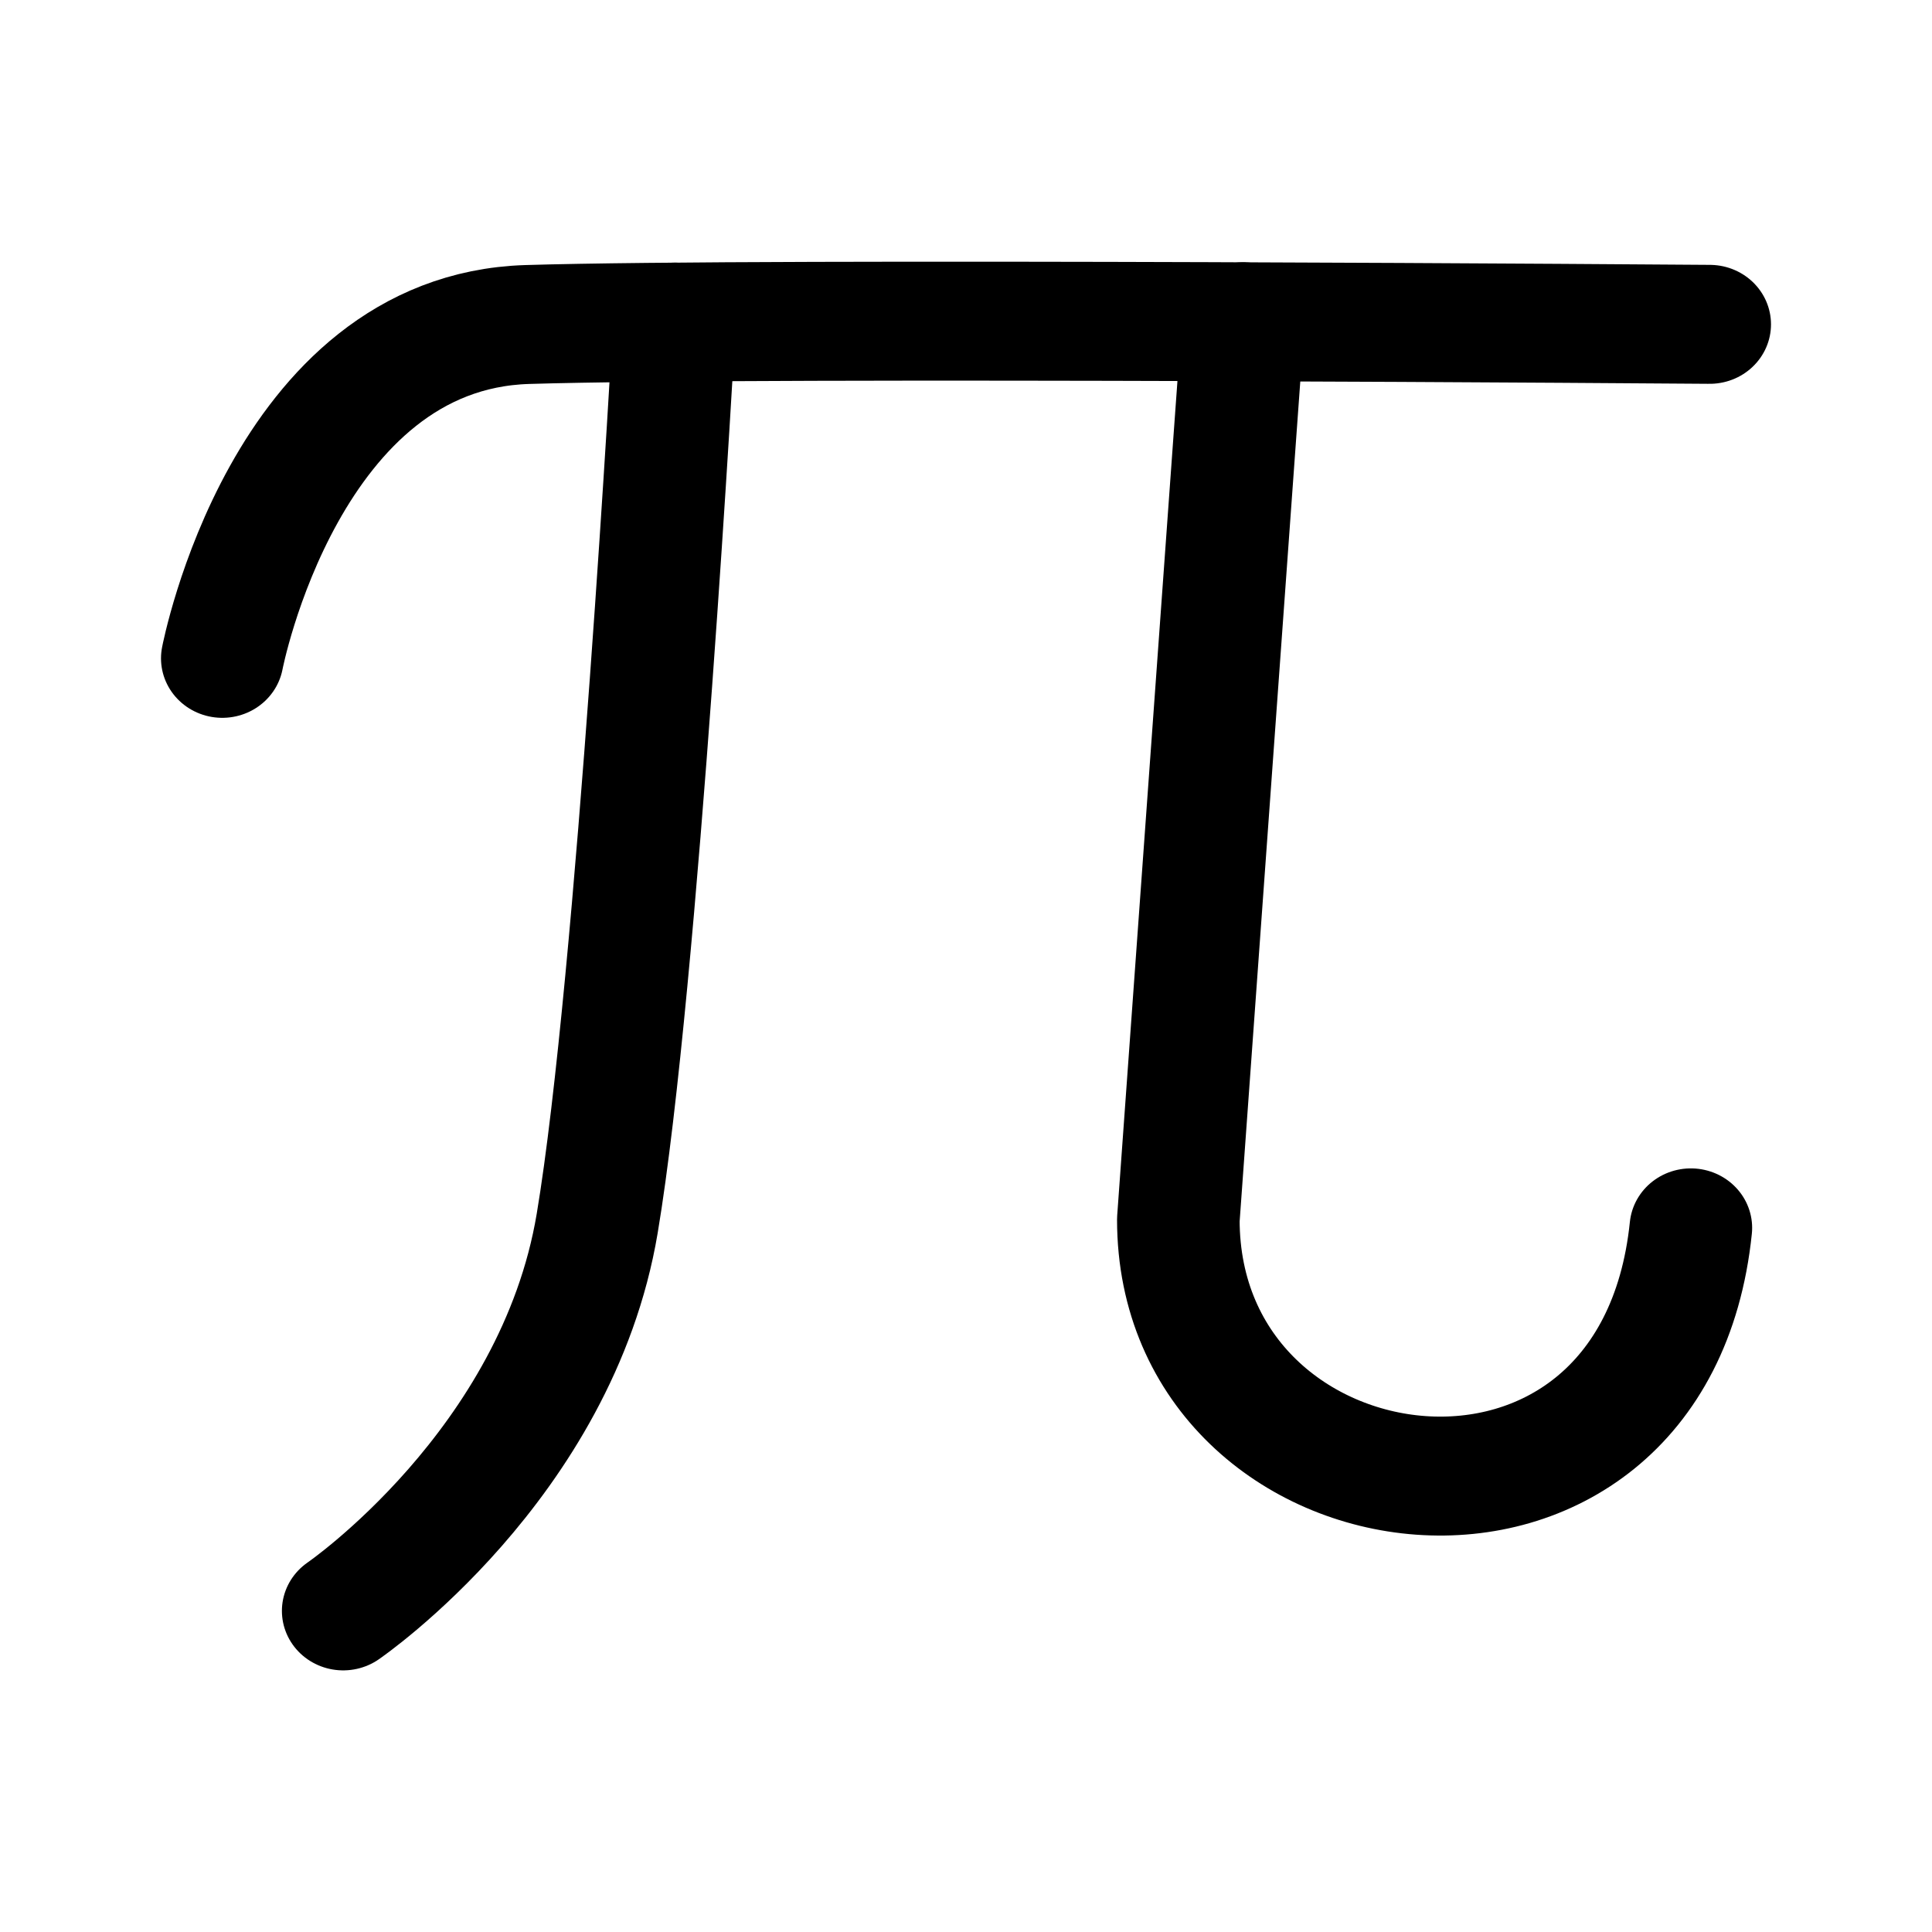
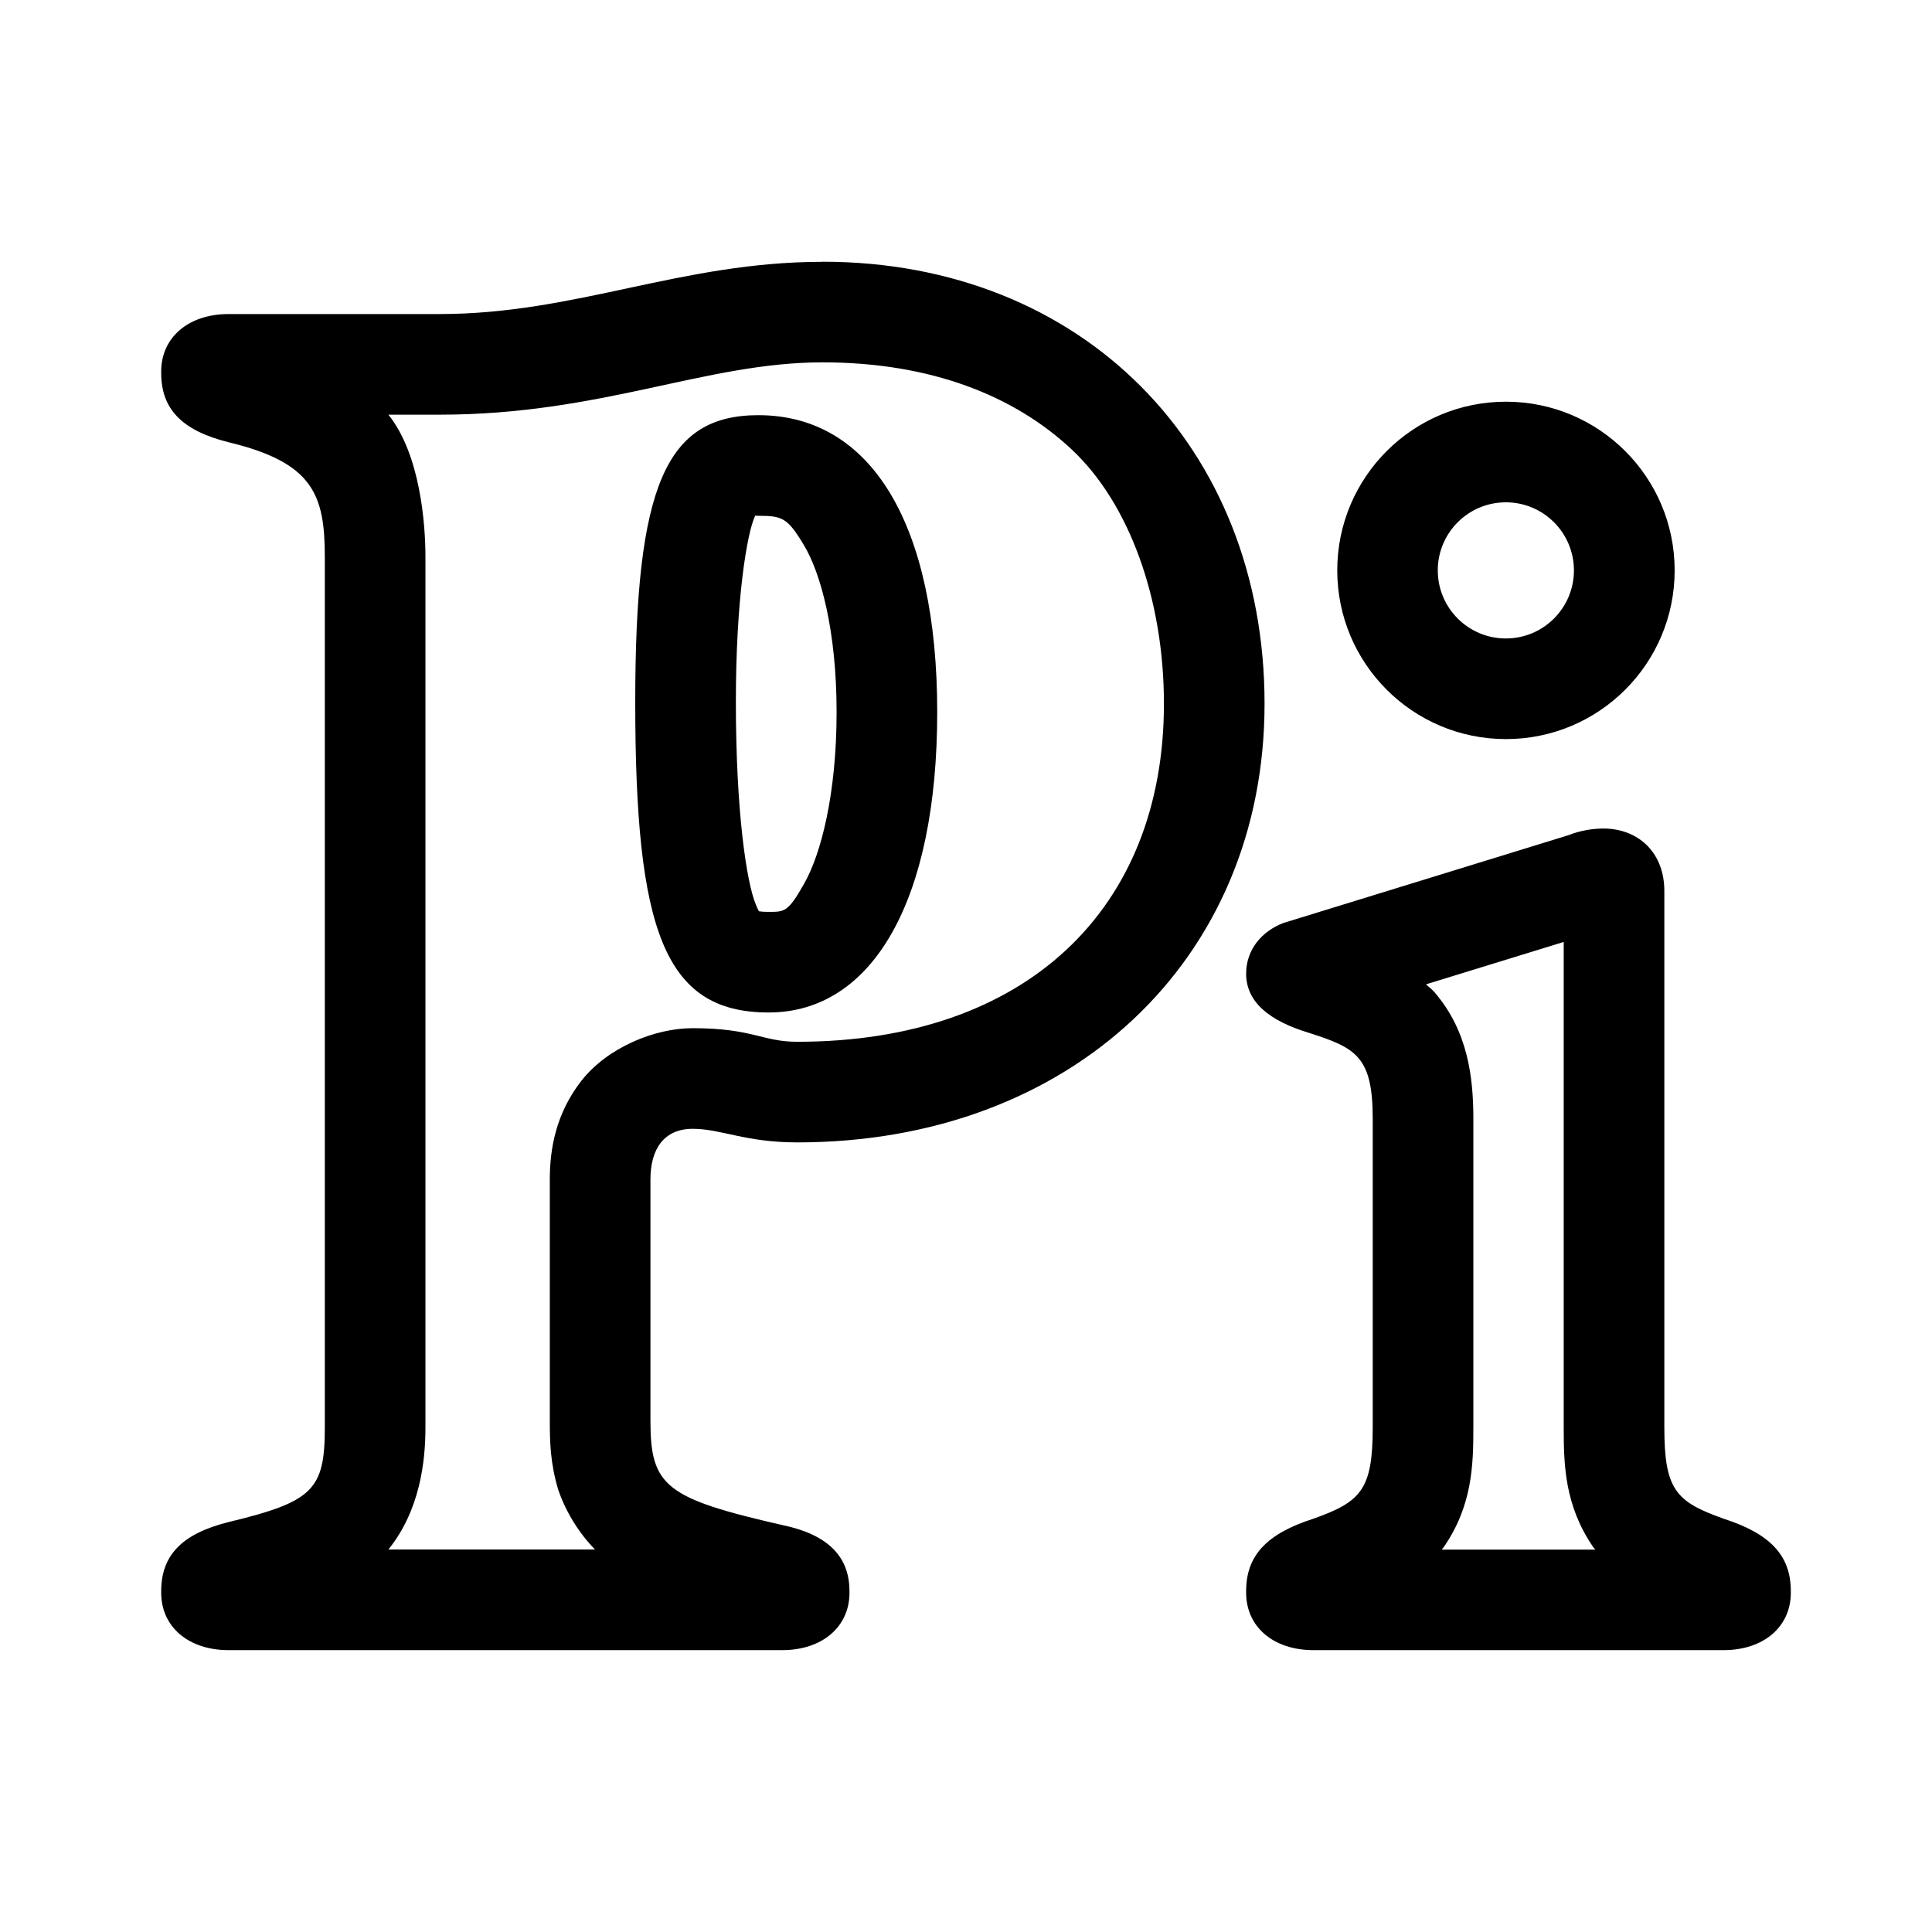
- <svg xmlns="http://www.w3.org/2000/svg" width="192" height="192" fill="none" version="1.1" viewBox="0 0 192 192">
-   <g transform="matrix(1.05685 0 0 1.02558 240.826 27.3929)" fill="none" stroke="#000" stroke-linecap="round" stroke-linejoin="round" stroke-width="11.526">
-     <path d="m-206.969 37.085s5.885-31.629 28.678-32.35c22.794-0.72 111.189-0.016 111.189-0.016" stop-color="#000000" style="paint-order:fill markers stroke" />
-     <path d="m-195.6 129.387s20.08-14.175 23.884-37.544c3.804-23.369 7.263-87.341 7.263-87.341" stop-color="#000000" style="paint-order:fill markers stroke" />
-     <path d="m-68.875 92.27c-3.514 35.191-48.185 29.034-48.194-0.8l6.096-87.001" stop-color="#000000" style="paint-order:fill markers stroke" />
-   </g>
+ <svg xmlns="http://www.w3.org/2000/svg" width="192" height="192" viewBox="0 0 192 192">
+   <path d="M159.6 82.34a9.67 9.67 0 0 0-3.76.67l-28.31 8.72c-2.18.84-3.69 2.68-3.69 5.03 0 2.85 2.35 4.7 6.2 5.87 4.7 1.5 6.38 2.34 6.38 8.55v30.68c0 6.2-1.18 7.38-5.87 9.06-4.7 1.5-6.71 3.69-6.71 7.2v.17c0 3.36 2.68 5.7 6.7 5.7h40.73c4.02 0 6.7-2.34 6.7-5.7v-.16c0-3.52-2-5.7-6.7-7.21-4.7-1.68-5.87-2.85-5.87-9.06V88.54c0-3.64-2.36-6.06-5.8-6.2m-4.2 11.27v48.25c0 3.74.1 7.77 2.94 11.9.06.1.14.15.2.24h-15.27c.07-.1.14-.15.2-.24 2.85-4.12 2.95-8.16 2.95-11.9v-30.68c0-4-.5-8.66-3.84-12.55-.28-.33-.57-.52-.86-.81zM75.37 41.26c-9.22 0-12.24 7.04-12.24 28.5 0 22.64 2.85 30.86 13.25 30.86s16.76-11.24 16.76-29.85-6.53-29.51-17.77-29.51m-.31 9.98c.04 0 .07.02.31.02 2.38 0 2.9.2 4.53 2.93 1.64 2.72 3.24 8.44 3.24 16.58 0 8.16-1.56 14.1-3.2 17-1.62 2.89-1.97 2.85-3.56 2.85-.53 0-.8-.03-.96-.06a7.1 7.1 0 0 1-.32-.7c-.91-2.21-1.97-9.2-1.97-20.1 0-10.26 1.1-16.6 1.85-18.35zm74.6-11.32a1 1 0 0 0 0 33.53 1 1 0 0 0 0-33.53m-.01 10a1 1 0 0 1 0 13.53 1 1 0 0 1 0-13.53m-67.9-23.9c-14.1 0-24.49 5.19-38.07 5.19H22.72c-4.02 0-6.7 2.35-6.7 5.7v.17c0 3.52 2 5.7 6.7 6.87 8.38 2.02 9.56 5.19 9.56 11.4v86.51c0 6.2-1.18 7.38-9.56 9.4-4.7 1.17-6.7 3.35-6.7 6.87v.16c0 3.36 2.68 5.7 6.7 5.7h55c4.02 0 6.7-2.34 6.7-5.7v-.16c0-3.19-1.84-5.54-6.54-6.54-11.73-2.68-13.24-3.86-13.24-10.4v-23.98c0-3.01 1.34-5.03 4.2-5.03 2.84 0 5.19 1.35 10.39 1.35 27.16 0 46.44-18.11 46.44-43.6 0-25.49-18.1-43.92-43.93-43.92m0 10c10.8 0 19.11 3.34 24.8 8.69 5.69 5.35 9.13 14.85 9.13 25.23 0 20.44-13.73 33.6-36.44 33.6-3.48 0-4.4-1.35-10.4-1.35-3.78 0-8.44 1.92-11.03 5.2-2.58 3.29-3.16 6.84-3.16 9.83v23.98c0 2.02.03 4.2.85 6.9a16.14 16.14 0 0 0 3.64 5.9H38.6c3.14-3.91 3.68-8.75 3.68-12.13V55.34c0-3.37-.54-10.21-3.68-14.13h5.08c16.13 0 26.44-5.2 38.06-5.2" />
</svg>
